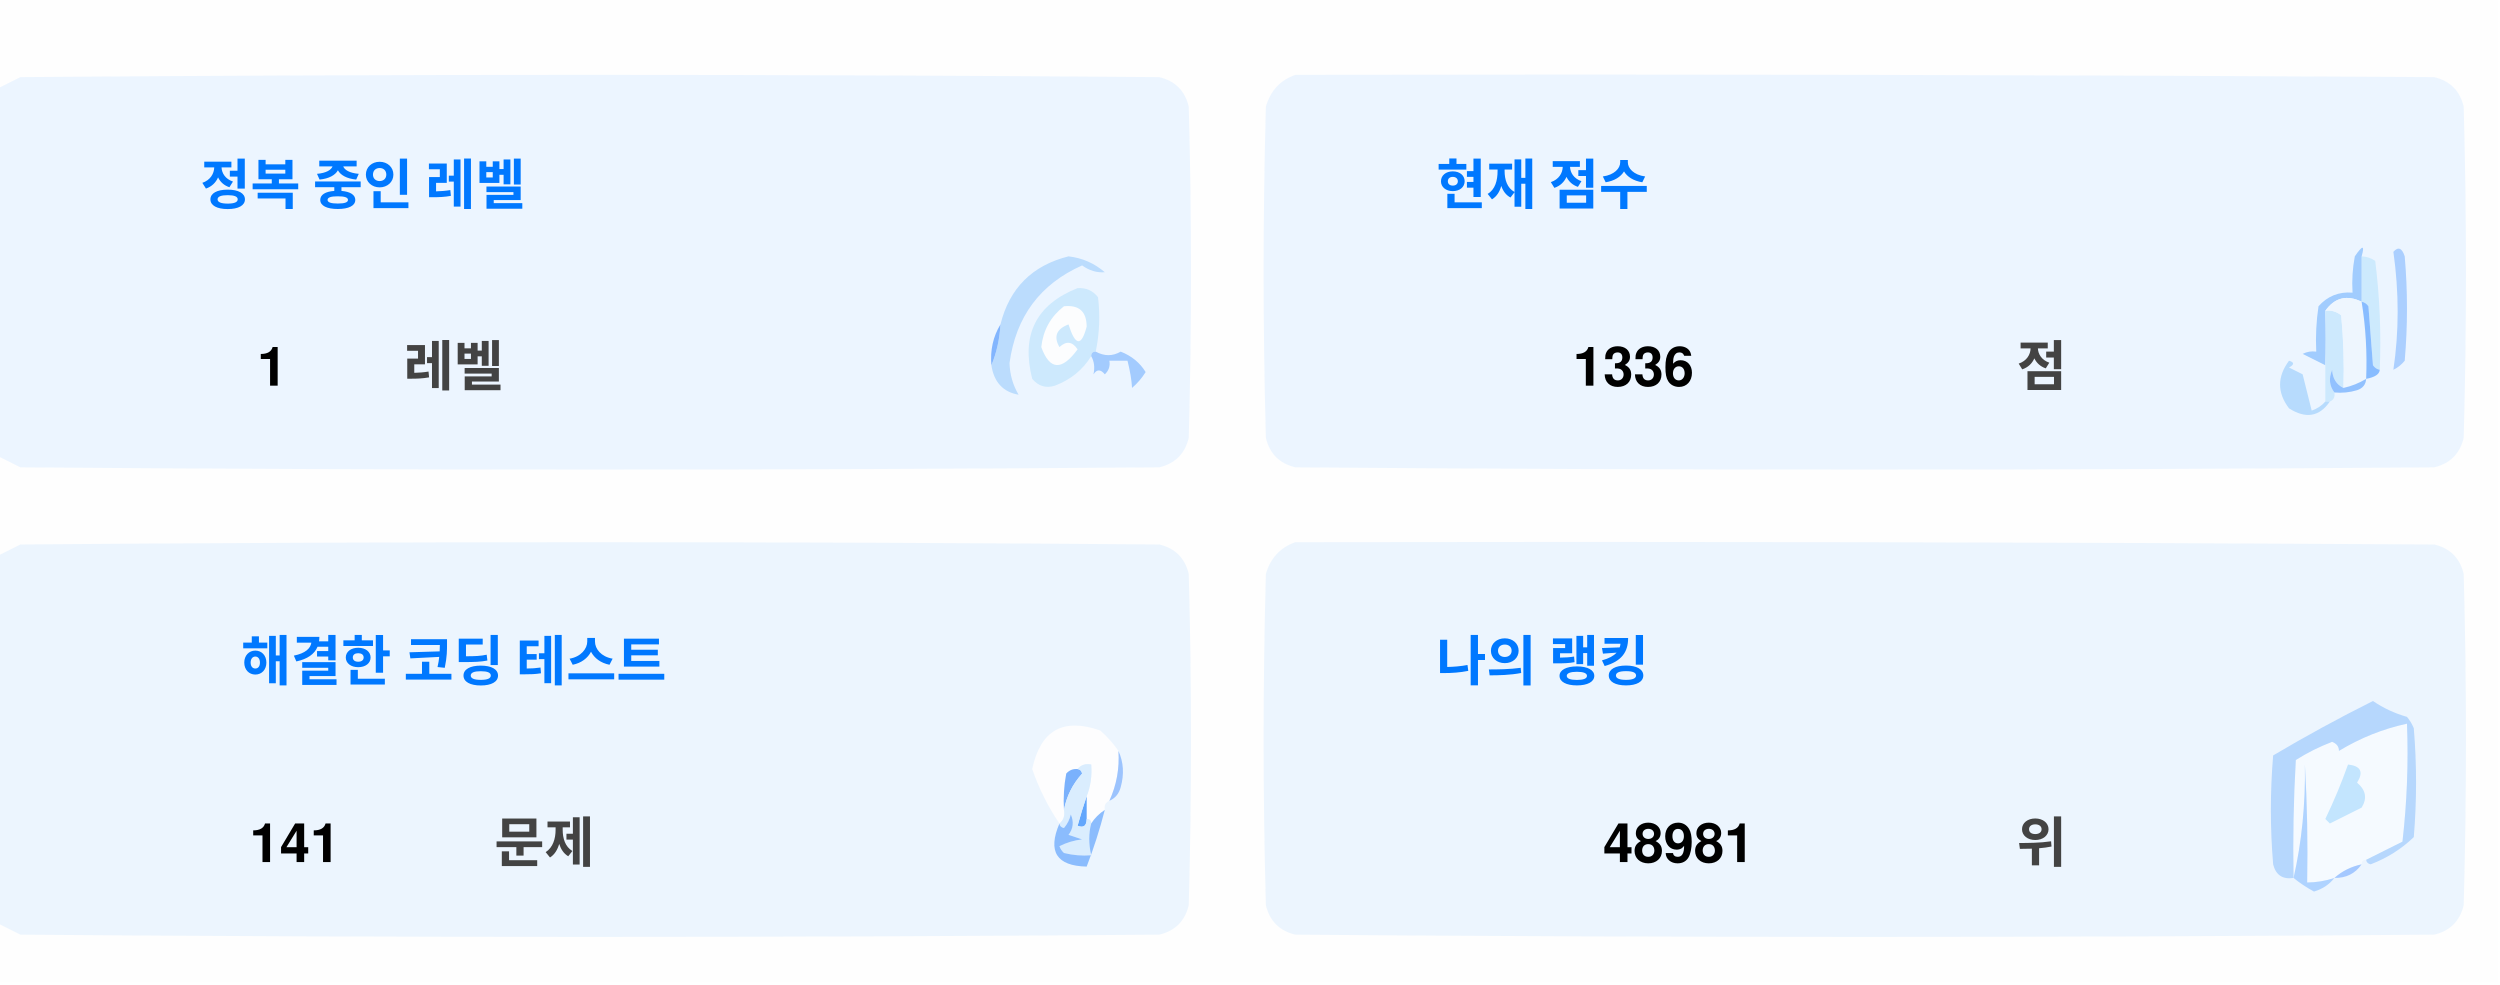
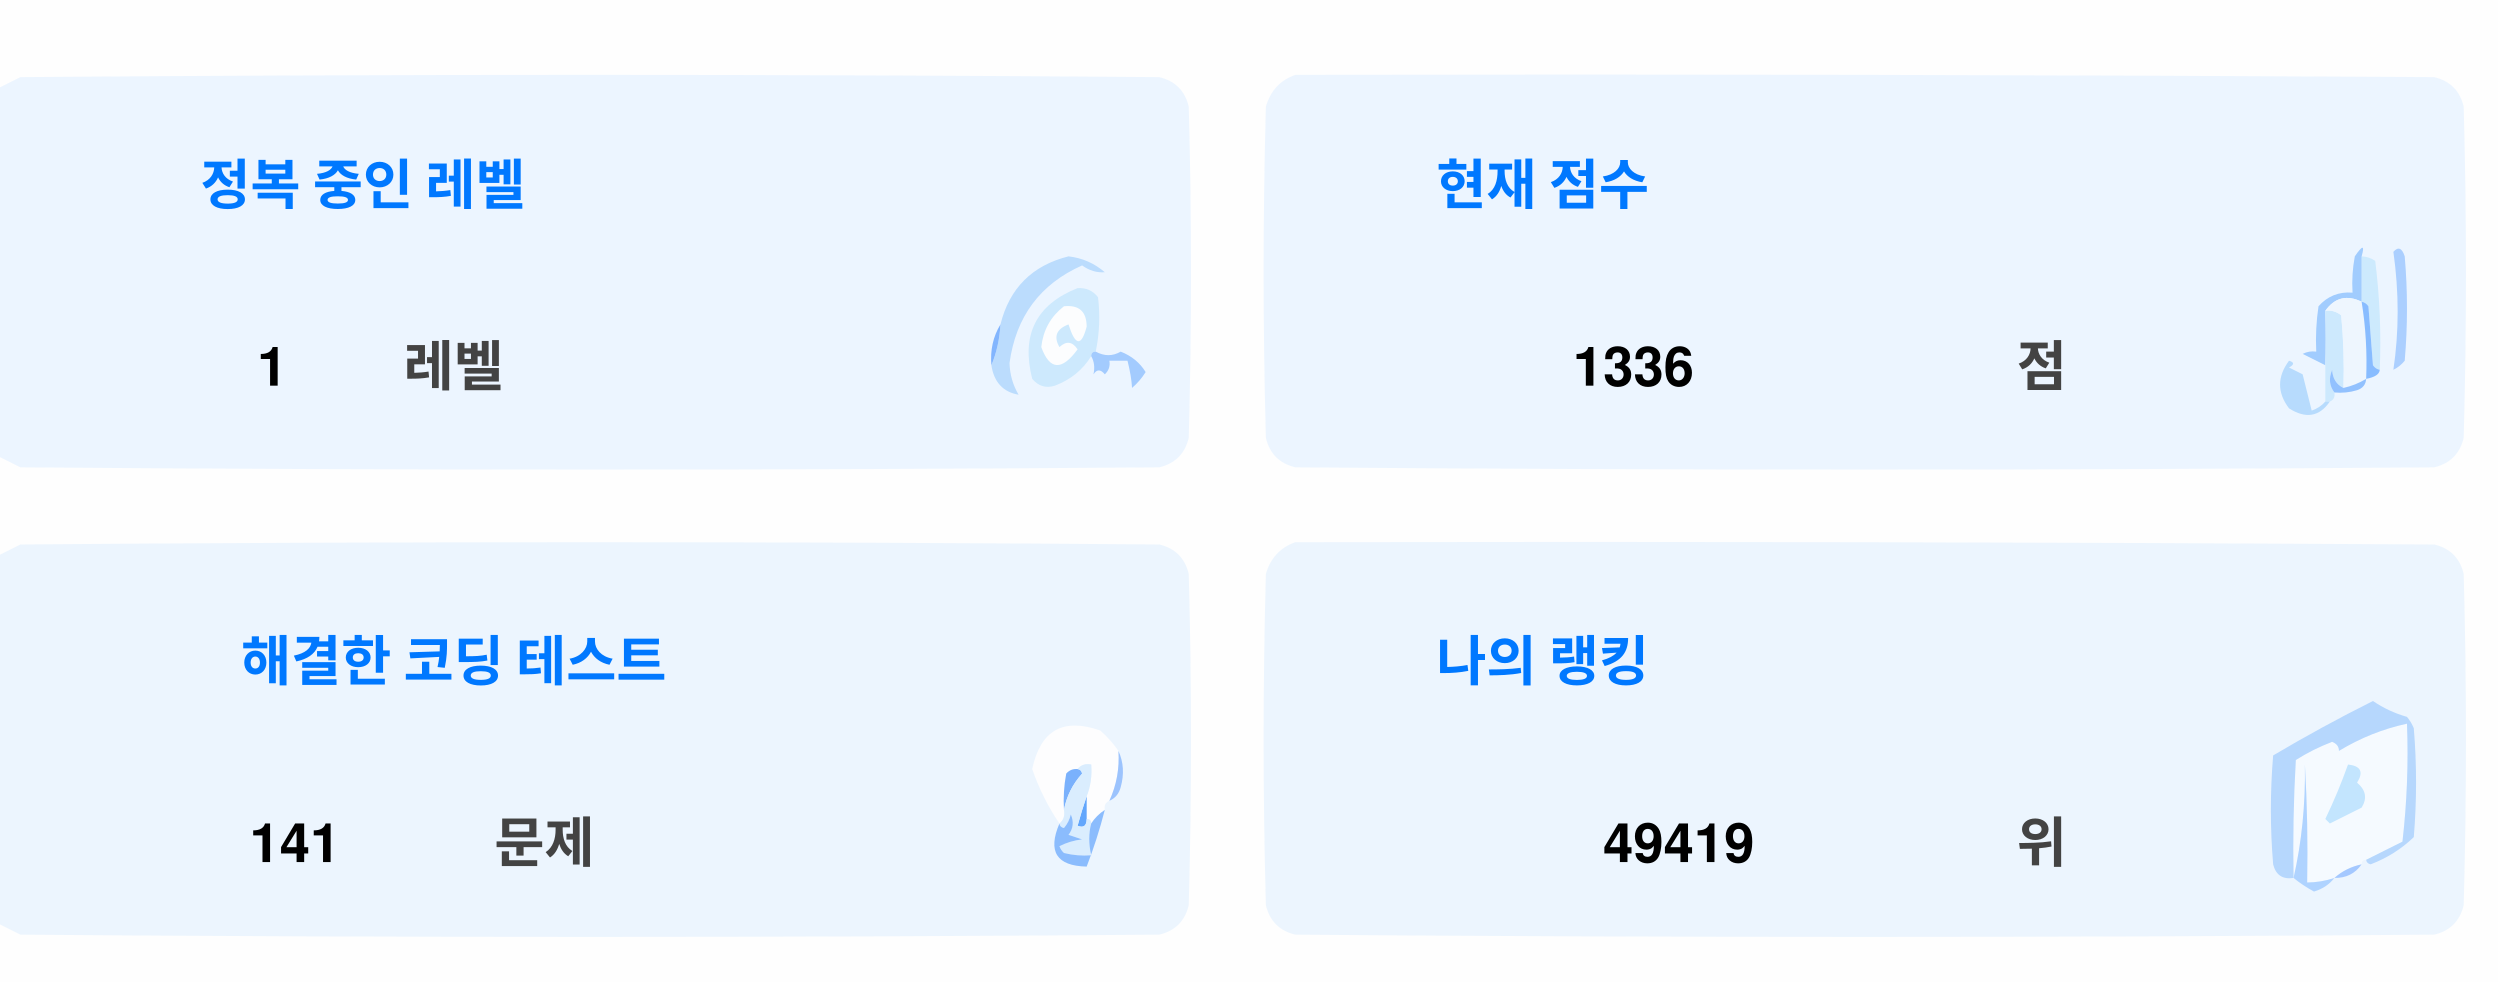
<svg xmlns="http://www.w3.org/2000/svg" version="1.1" width="551px" height="217px" style="shape-rendering:geometricPrecision; text-rendering:geometricPrecision; image-rendering:optimizeQuality; fill-rule:evenodd; clip-rule:evenodd">
  <style>.title {fill: #434343;font-size: 1rem;line-height: 1.5rem;font-weight: bold;font-family: -apple-system, BlinkMacSystemFont, Segoe UI, Helvetica, Arial, sans-serif, Apple Color Emoji, Segoe UI Emoji;}.desc {fill: #434343;font-size: 2.5rem;font-weight: bold;line-height: 1.5rem;font-family: -apple-system, BlinkMacSystemFont, Segoe UI, Helvetica, Arial, sans-serif, Apple Color Emoji, Segoe UI Emoji;}.desc-2 {fill: #434343;font-size: 1rem;font-weight: bold;line-height: 1.5rem;font-family: -apple-system, BlinkMacSystemFont, Segoe UI, Helvetica, Arial, sans-serif, Apple Color Emoji, Segoe UI Emoji;}.text, .desc {animation: twinkling 4s ease-in-out infinite;}@keyframes twinkling {40% { opacity: 1; }50% { opacity: 0.5; }60% { opacity: 1; }70% { opacity: 0.5; }80% { opacity: 1; }}</style>
  <g>
    <path style="opacity:1" fill="#fefefe" d="M -0.5,-0.5 C 183.167,-0.5 366.833,-0.5 550.5,-0.5C 550.5,71.833 550.5,144.167 550.5,216.5C 366.833,216.5 183.167,216.5 -0.5,216.5C -0.5,212.167 -0.5,207.833 -0.5,203.5C 1.14,204.32 2.807,205.153 4.5,206C 88.167,206.667 171.833,206.667 255.5,206C 259,205.167 261.167,203 262,199.5C 262.667,175.167 262.667,150.833 262,126.5C 261.167,123 259,120.833 255.5,120C 171.833,119.333 88.167,119.333 4.5,120C 2.807,120.847 1.14,121.68 -0.5,122.5C -0.5,115.167 -0.5,107.833 -0.5,100.5C 1.14,101.32 2.807,102.153 4.5,103C 88.167,103.667 171.833,103.667 255.5,103C 259,102.167 261.167,100 262,96.5C 262.667,72.167 262.667,47.833 262,23.5C 261.167,20 259,17.833 255.5,17C 171.833,16.333 88.167,16.333 4.5,17C 2.807,17.847 1.14,18.68 -0.5,19.5C -0.5,12.833 -0.5,6.167 -0.5,-0.5 Z" />
  </g>
  <g>
    <path style="opacity:1" fill="#ecf5ff" d="M -0.5,100.5 C -0.5,73.5 -0.5,46.5 -0.5,19.5C 1.14,18.68 2.807,17.847 4.5,17C 88.167,16.333 171.833,16.333 255.5,17C 259,17.833 261.167,20 262,23.5C 262.667,47.833 262.667,72.167 262,96.5C 261.167,100 259,102.167 255.5,103C 171.833,103.667 88.167,103.667 4.5,103C 2.807,102.153 1.14,101.32 -0.5,100.5 Z" />
  </g>
  <g>
    <path style="opacity:1" fill="#ecf5ff" d="M 285.5,16.5 C 369.167,16.333 452.834,16.5 536.5,17C 540,17.833 542.167,20 543,23.5C 543.667,47.833 543.667,72.167 543,96.5C 542.167,100 540,102.167 536.5,103C 452.833,103.667 369.167,103.667 285.5,103C 282,102.167 279.833,100 279,96.5C 278.333,72.167 278.333,47.833 279,23.5C 280.018,19.985 282.185,17.652 285.5,16.5 Z" />
  </g>
  <g>
    <path style="opacity:1" fill="#cdeafd" d="M 520.5,56.5 C 521.583,56.539 522.583,56.873 523.5,57.5C 524.498,65.472 524.831,73.472 524.5,81.5C 523.883,81.389 523.383,81.056 523,80.5C 522.667,76.167 522.333,71.833 522,67.5C 521.617,66.944 521.117,66.611 520.5,66.5C 520.5,63.167 520.5,59.833 520.5,56.5 Z" />
  </g>
  <g>
    <path style="opacity:1" fill="#abcfff" d="M 527.5,55.5 C 528.566,54.308 529.399,54.641 530,56.5C 530.667,64.167 530.667,71.833 530,79.5C 529.311,80.357 528.478,81.023 527.5,81.5C 528.758,73.08 528.758,64.414 527.5,55.5 Z" />
  </g>
  <g>
    <path style="opacity:1" fill="#bbdcfd" d="M 218.5,80.5 C 219.657,77.727 220.324,74.727 220.5,71.5C 222.49,63.51 227.49,58.51 235.5,56.5C 238.528,56.847 241.194,58.014 243.5,60C 241.744,60.141 240.078,59.641 238.5,58.5C 229.247,62.607 223.914,69.773 222.5,80C 222.565,82.526 223.232,84.859 224.5,87C 221.07,86.397 219.07,84.231 218.5,80.5 Z" />
  </g>
  <g>
    <path style="opacity:1" fill="#cde9fd" d="M 241.5,77.5 C 240.833,77.5 240.5,77.833 240.5,78.5C 238.628,81.529 235.961,83.695 232.5,85C 230.536,85.624 228.869,85.124 227.5,83.5C 225.021,73.791 228.354,67.124 237.5,63.5C 239.374,63.39 240.874,64.056 242,65.5C 242.497,69.524 242.331,73.524 241.5,77.5 Z" />
  </g>
  <g>
    <path style="opacity:1" fill="#fcfdfe" d="M 234.5,67.5 C 237.826,67.162 239.493,68.662 239.5,72C 238.334,76.434 237,76.267 235.5,71.5C 232.832,72.515 232.166,74.182 233.5,76.5C 235.017,75.089 236.351,75.256 237.5,77C 234.006,81.771 231.34,81.605 229.5,76.5C 229.904,72.771 231.571,69.771 234.5,67.5 Z" />
  </g>
  <g>
    <path style="opacity:1" fill="#a1ccfe" d="M 520.5,56.5 C 520.5,59.833 520.5,63.167 520.5,66.5C 517.238,64.922 514.572,65.589 512.5,68.5C 512.617,72.81 512.617,76.81 512.5,80.5C 510.86,79.68 509.193,78.847 507.5,78C 508.448,77.517 509.448,77.35 510.5,77.5C 510.335,74.15 510.502,70.817 511,67.5C 512.995,65.253 515.495,64.253 518.5,64.5C 518.336,61.813 518.503,59.146 519,56.5C 520.731,53.969 521.231,53.969 520.5,56.5 Z" />
  </g>
  <g>
    <path style="opacity:1" fill="#cde9fd" d="M 512.5,68.5 C 513.822,68.33 514.989,68.663 516,69.5C 516.499,74.823 516.666,80.156 516.5,85.5C 514.955,84.77 514.122,83.437 514,81.5C 513.22,83.387 513.387,85.054 514.5,86.5C 514.672,87.492 514.338,88.158 513.5,88.5C 513.167,88.5 512.833,88.5 512.5,88.5C 512.5,85.833 512.5,83.167 512.5,80.5C 512.617,76.81 512.617,72.81 512.5,68.5 Z" />
  </g>
  <g>
    <path style="opacity:1" fill="#eef6fe" d="M 520.5,66.5 C 521.407,72.106 521.74,77.773 521.5,83.5C 519.95,84.441 518.284,85.108 516.5,85.5C 516.666,80.156 516.499,74.823 516,69.5C 514.989,68.663 513.822,68.33 512.5,68.5C 514.572,65.589 517.238,64.922 520.5,66.5 Z" />
  </g>
  <g>
    <path style="opacity:1" fill="#88bcff" d="M 520.5,66.5 C 521.117,66.611 521.617,66.944 522,67.5C 522.333,71.833 522.667,76.167 523,80.5C 523.383,81.056 523.883,81.389 524.5,81.5C 524.445,82.469 523.445,83.136 521.5,83.5C 521.74,77.773 521.407,72.106 520.5,66.5 Z" />
  </g>
  <g>
    <path style="opacity:1" fill="#82b5fe" d="M 220.5,71.5 C 220.324,74.727 219.657,77.727 218.5,80.5C 218.215,77.171 218.882,74.171 220.5,71.5 Z" />
  </g>
  <g>
    <path style="opacity:1" fill="#a3cbfe" d="M 240.5,78.5 C 240.5,77.833 240.833,77.5 241.5,77.5C 243.391,78.536 245.224,78.536 247,77.5C 249.391,78.429 251.225,79.929 252.5,82C 251.681,83.319 250.681,84.486 249.5,85.5C 249.409,83.777 249.075,81.777 248.5,79.5C 247.167,79.5 245.833,79.5 244.5,79.5C 244.719,80.675 244.386,81.675 243.5,82.5C 242.575,81.359 241.741,81.359 241,82.5C 241.331,80.981 241.164,79.648 240.5,78.5 Z" />
  </g>
  <g>
    <path style="opacity:1" fill="#b7dbfd" d="M 512.5,88.5 C 512.833,88.5 513.167,88.5 513.5,88.5C 511.199,91.857 508.199,92.357 504.5,90C 501.872,86.535 501.872,83.035 504.5,79.5C 505.696,79.846 505.696,80.346 504.5,81C 505.5,81.5 506.5,82 507.5,82.5C 508.167,85.167 508.833,87.833 509.5,90.5C 510.739,90.058 511.739,89.391 512.5,88.5 Z" />
  </g>
  <g>
    <path style="opacity:1" fill="#92c1fe" d="M 516.5,85.5 C 518.284,85.108 519.95,84.441 521.5,83.5C 521.423,84.75 520.756,85.583 519.5,86C 517.866,86.493 516.199,86.66 514.5,86.5C 513.387,85.054 513.22,83.387 514,81.5C 514.122,83.437 514.955,84.77 516.5,85.5 Z" />
  </g>
  <g>
    <path style="opacity:1" fill="#ecf5fe" d="M -0.5,203.5 C -0.5,176.5 -0.5,149.5 -0.5,122.5C 1.14,121.68 2.807,120.847 4.5,120C 88.167,119.333 171.833,119.333 255.5,120C 259,120.833 261.167,123 262,126.5C 262.667,150.833 262.667,175.167 262,199.5C 261.167,203 259,205.167 255.5,206C 171.833,206.667 88.167,206.667 4.5,206C 2.807,205.153 1.14,204.32 -0.5,203.5 Z" />
  </g>
  <g>
    <path style="opacity:1" fill="#ecf5fe" d="M 285.5,119.5 C 369.167,119.333 452.834,119.5 536.5,120C 540,120.833 542.167,123 543,126.5C 543.667,150.833 543.667,175.167 543,199.5C 542.167,203 540,205.167 536.5,206C 452.833,206.667 369.167,206.667 285.5,206C 282,205.167 279.833,203 279,199.5C 278.333,175.167 278.333,150.833 279,126.5C 280.018,122.985 282.185,120.652 285.5,119.5 Z" />
  </g>
  <g>
    <path style="opacity:1" fill="#fdfdfe" d="M 246.5,165.5 C 246.758,169.367 246.092,173.034 244.5,176.5C 243.662,176.842 243.328,177.508 243.5,178.5C 242.272,179.306 241.272,180.306 240.5,181.5C 240.5,180.833 240.167,180.5 239.5,180.5C 239.5,178.833 239.5,177.167 239.5,175.5C 240.369,173.283 240.702,170.95 240.5,168.5C 239.209,168.263 238.209,168.596 237.5,169.5C 236.504,169.414 235.671,169.748 235,170.5C 234.503,173.146 234.336,175.813 234.5,178.5C 234.737,179.791 234.404,180.791 233.5,181.5C 230.986,177.806 228.986,173.806 227.5,169.5C 229.309,160.957 234.309,158.124 242.5,161C 244.07,162.397 245.404,163.897 246.5,165.5 Z" />
  </g>
  <g>
    <path style="opacity:1" fill="#f5faff" d="M 521.5,189.5 C 520.833,189.5 520.5,189.833 520.5,190.5C 518.181,190.992 516.181,191.992 514.5,193.5C 512.565,194.15 510.565,194.483 508.5,194.5C 508.666,185.827 508.5,177.16 508,168.5C 508.141,177.227 507.308,185.56 505.5,193.5C 505.334,184.827 505.5,176.16 506,167.5C 508.527,165.903 511.194,164.57 514,163.5C 515.011,163.892 515.511,164.559 515.5,165.5C 520.21,162.641 525.21,160.641 530.5,159.5C 530.831,168.192 530.498,176.859 529.5,185.5C 526.807,186.847 524.14,188.18 521.5,189.5 Z" />
  </g>
  <g>
    <path style="opacity:1" fill="#b6d7fd" d="M 521.5,189.5 C 524.14,188.18 526.807,186.847 529.5,185.5C 530.498,176.859 530.831,168.192 530.5,159.5C 525.21,160.641 520.21,162.641 515.5,165.5C 515.511,164.559 515.011,163.892 514,163.5C 511.194,164.57 508.527,165.903 506,167.5C 505.5,176.16 505.334,184.827 505.5,193.5C 503.089,193.863 501.589,192.863 501,190.5C 500.333,182.5 500.333,174.5 501,166.5C 508.173,162.246 515.507,158.246 523,154.5C 525.304,156.068 527.804,157.235 530.5,158C 531.126,158.75 531.626,159.584 532,160.5C 532.667,168.5 532.667,176.5 532,184.5C 529.292,187.111 526.125,189.111 522.5,190.5C 521.893,190.376 521.56,190.043 521.5,189.5 Z" />
  </g>
  <g>
    <path style="opacity:1" fill="#c3e5fe" d="M 517.5,168.5 C 520.317,168.801 520.984,170.134 519.5,172.5C 521.439,174.122 521.772,175.956 520.5,178C 518.167,179.167 515.833,180.333 513.5,181.5C 513.167,181.167 512.833,180.833 512.5,180.5C 514.414,176.515 516.081,172.515 517.5,168.5 Z" />
  </g>
  <g>
    <path style="opacity:1" fill="#7ab1fc" d="M 237.5,169.5 C 238.043,169.56 238.376,169.893 238.5,170.5C 236.395,172.836 235.062,175.503 234.5,178.5C 234.336,175.813 234.503,173.146 235,170.5C 235.671,169.748 236.504,169.414 237.5,169.5 Z" />
  </g>
  <g>
    <path style="opacity:1" fill="#afd3ff" d="M 514.5,193.5 C 513.378,194.947 511.878,195.947 510,196.5C 508.348,195.601 506.848,194.601 505.5,193.5C 507.308,185.56 508.141,177.227 508,168.5C 508.5,177.16 508.666,185.827 508.5,194.5C 510.565,194.483 512.565,194.15 514.5,193.5 Z" />
  </g>
  <g>
    <path style="opacity:1" fill="#9cc3fd" d="M 246.5,165.5 C 247.634,167.966 247.801,170.633 247,173.5C 246.623,174.942 245.79,175.942 244.5,176.5C 246.092,173.034 246.758,169.367 246.5,165.5 Z" />
  </g>
  <g>
    <path style="opacity:1" fill="#62a6fc" d="M 239.5,175.5 C 239.5,177.167 239.5,178.833 239.5,180.5C 239.483,182.028 238.816,182.528 237.5,182C 238.117,179.723 238.784,177.556 239.5,175.5 Z" />
  </g>
  <g>
    <path style="opacity:1" fill="#daedfe" d="M 237.5,169.5 C 238.209,168.596 239.209,168.263 240.5,168.5C 240.702,170.95 240.369,173.283 239.5,175.5C 238.784,177.556 238.117,179.723 237.5,182C 238.816,182.528 239.483,182.028 239.5,180.5C 240.167,180.5 240.5,180.833 240.5,181.5C 239.918,183.669 239.918,186.002 240.5,188.5C 238.473,188.662 236.473,188.495 234.5,188C 234.043,187.586 233.709,187.086 233.5,186.5C 235.078,185.702 236.744,185.202 238.5,185C 237.5,184.667 236.5,184.333 235.5,184C 236.554,182.612 236.72,181.112 236,179.5C 235.751,180.624 235.251,181.624 234.5,182.5C 233.893,182.376 233.56,182.043 233.5,181.5C 234.404,180.791 234.737,179.791 234.5,178.5C 235.062,175.503 236.395,172.836 238.5,170.5C 238.376,169.893 238.043,169.56 237.5,169.5 Z" />
  </g>
  <g>
    <path style="opacity:1" fill="#8bbcfd" d="M 243.5,178.5 C 242.395,182.803 241.062,186.969 239.5,191C 232.857,190.847 230.857,187.68 233.5,181.5C 233.56,182.043 233.893,182.376 234.5,182.5C 235.251,181.624 235.751,180.624 236,179.5C 236.72,181.112 236.554,182.612 235.5,184C 236.5,184.333 237.5,184.667 238.5,185C 236.744,185.202 235.078,185.702 233.5,186.5C 233.709,187.086 234.043,187.586 234.5,188C 236.473,188.495 238.473,188.662 240.5,188.5C 239.918,186.002 239.918,183.669 240.5,181.5C 241.272,180.306 242.272,179.306 243.5,178.5 Z" />
  </g>
  <g>
    <path style="opacity:1" fill="#a4c8ff" d="M 520.5,190.5 C 519.089,192.539 517.089,193.539 514.5,193.5C 516.181,191.992 518.181,190.992 520.5,190.5 Z" />
  </g>
  <text text-anchor="middle" x="80" y="45" class="title" style="fill:#0078ff;" stroke="#none" stroke-width="1">정복 중인 레벨</text>
  <text text-anchor="middle" x="60" y="85" class="desc" style="fill:#000000;" stroke="#none" stroke-width="1">1</text>
  <text text-anchor="middle" x="100" y="85" class="desc-2" style="fill:#434343;" stroke="#none" stroke-width="1">레벨</text>
  <text text-anchor="middle" x="340" y="45" class="title" style="fill:#0078ff;" stroke="#none" stroke-width="1">현재 점수</text>
  <text text-anchor="middle" x="360" y="85" class="desc" style="fill:#000000;" stroke="#none" stroke-width="1">1336</text>
  <text text-anchor="middle" x="450" y="85" class="desc-2" style="fill:#434343;" stroke="#none" stroke-width="1">점</text>
  <text text-anchor="middle" x="100" y="150" class="title" style="fill:#0078ff;" stroke="#none" stroke-width="1">해결한 코딩 테스트</text>
  <text text-anchor="middle" x="65" y="190" class="desc" style="fill:#000000;" stroke="#none" stroke-width="1">141</text>
  <text text-anchor="middle" x="120" y="190" class="desc-2" style="fill:#434343;" stroke="#none" stroke-width="1">문제</text>
  <text text-anchor="middle" x="340" y="150" class="title" style="fill:#0078ff;" stroke="#none" stroke-width="1">나의 랭킹</text>
-   <text text-anchor="middle" x="370" y="190" class="desc" style="fill:#000000;" stroke="#none" stroke-width="1">48981</text>
+   <text text-anchor="middle" x="370" y="190" class="desc" style="fill:#000000;" stroke="#none" stroke-width="1">49419</text>
  <text text-anchor="middle" x="450" y="190" class="desc-2" style="fill:#434343;" stroke="#none" stroke-width="1">위</text>
</svg>
